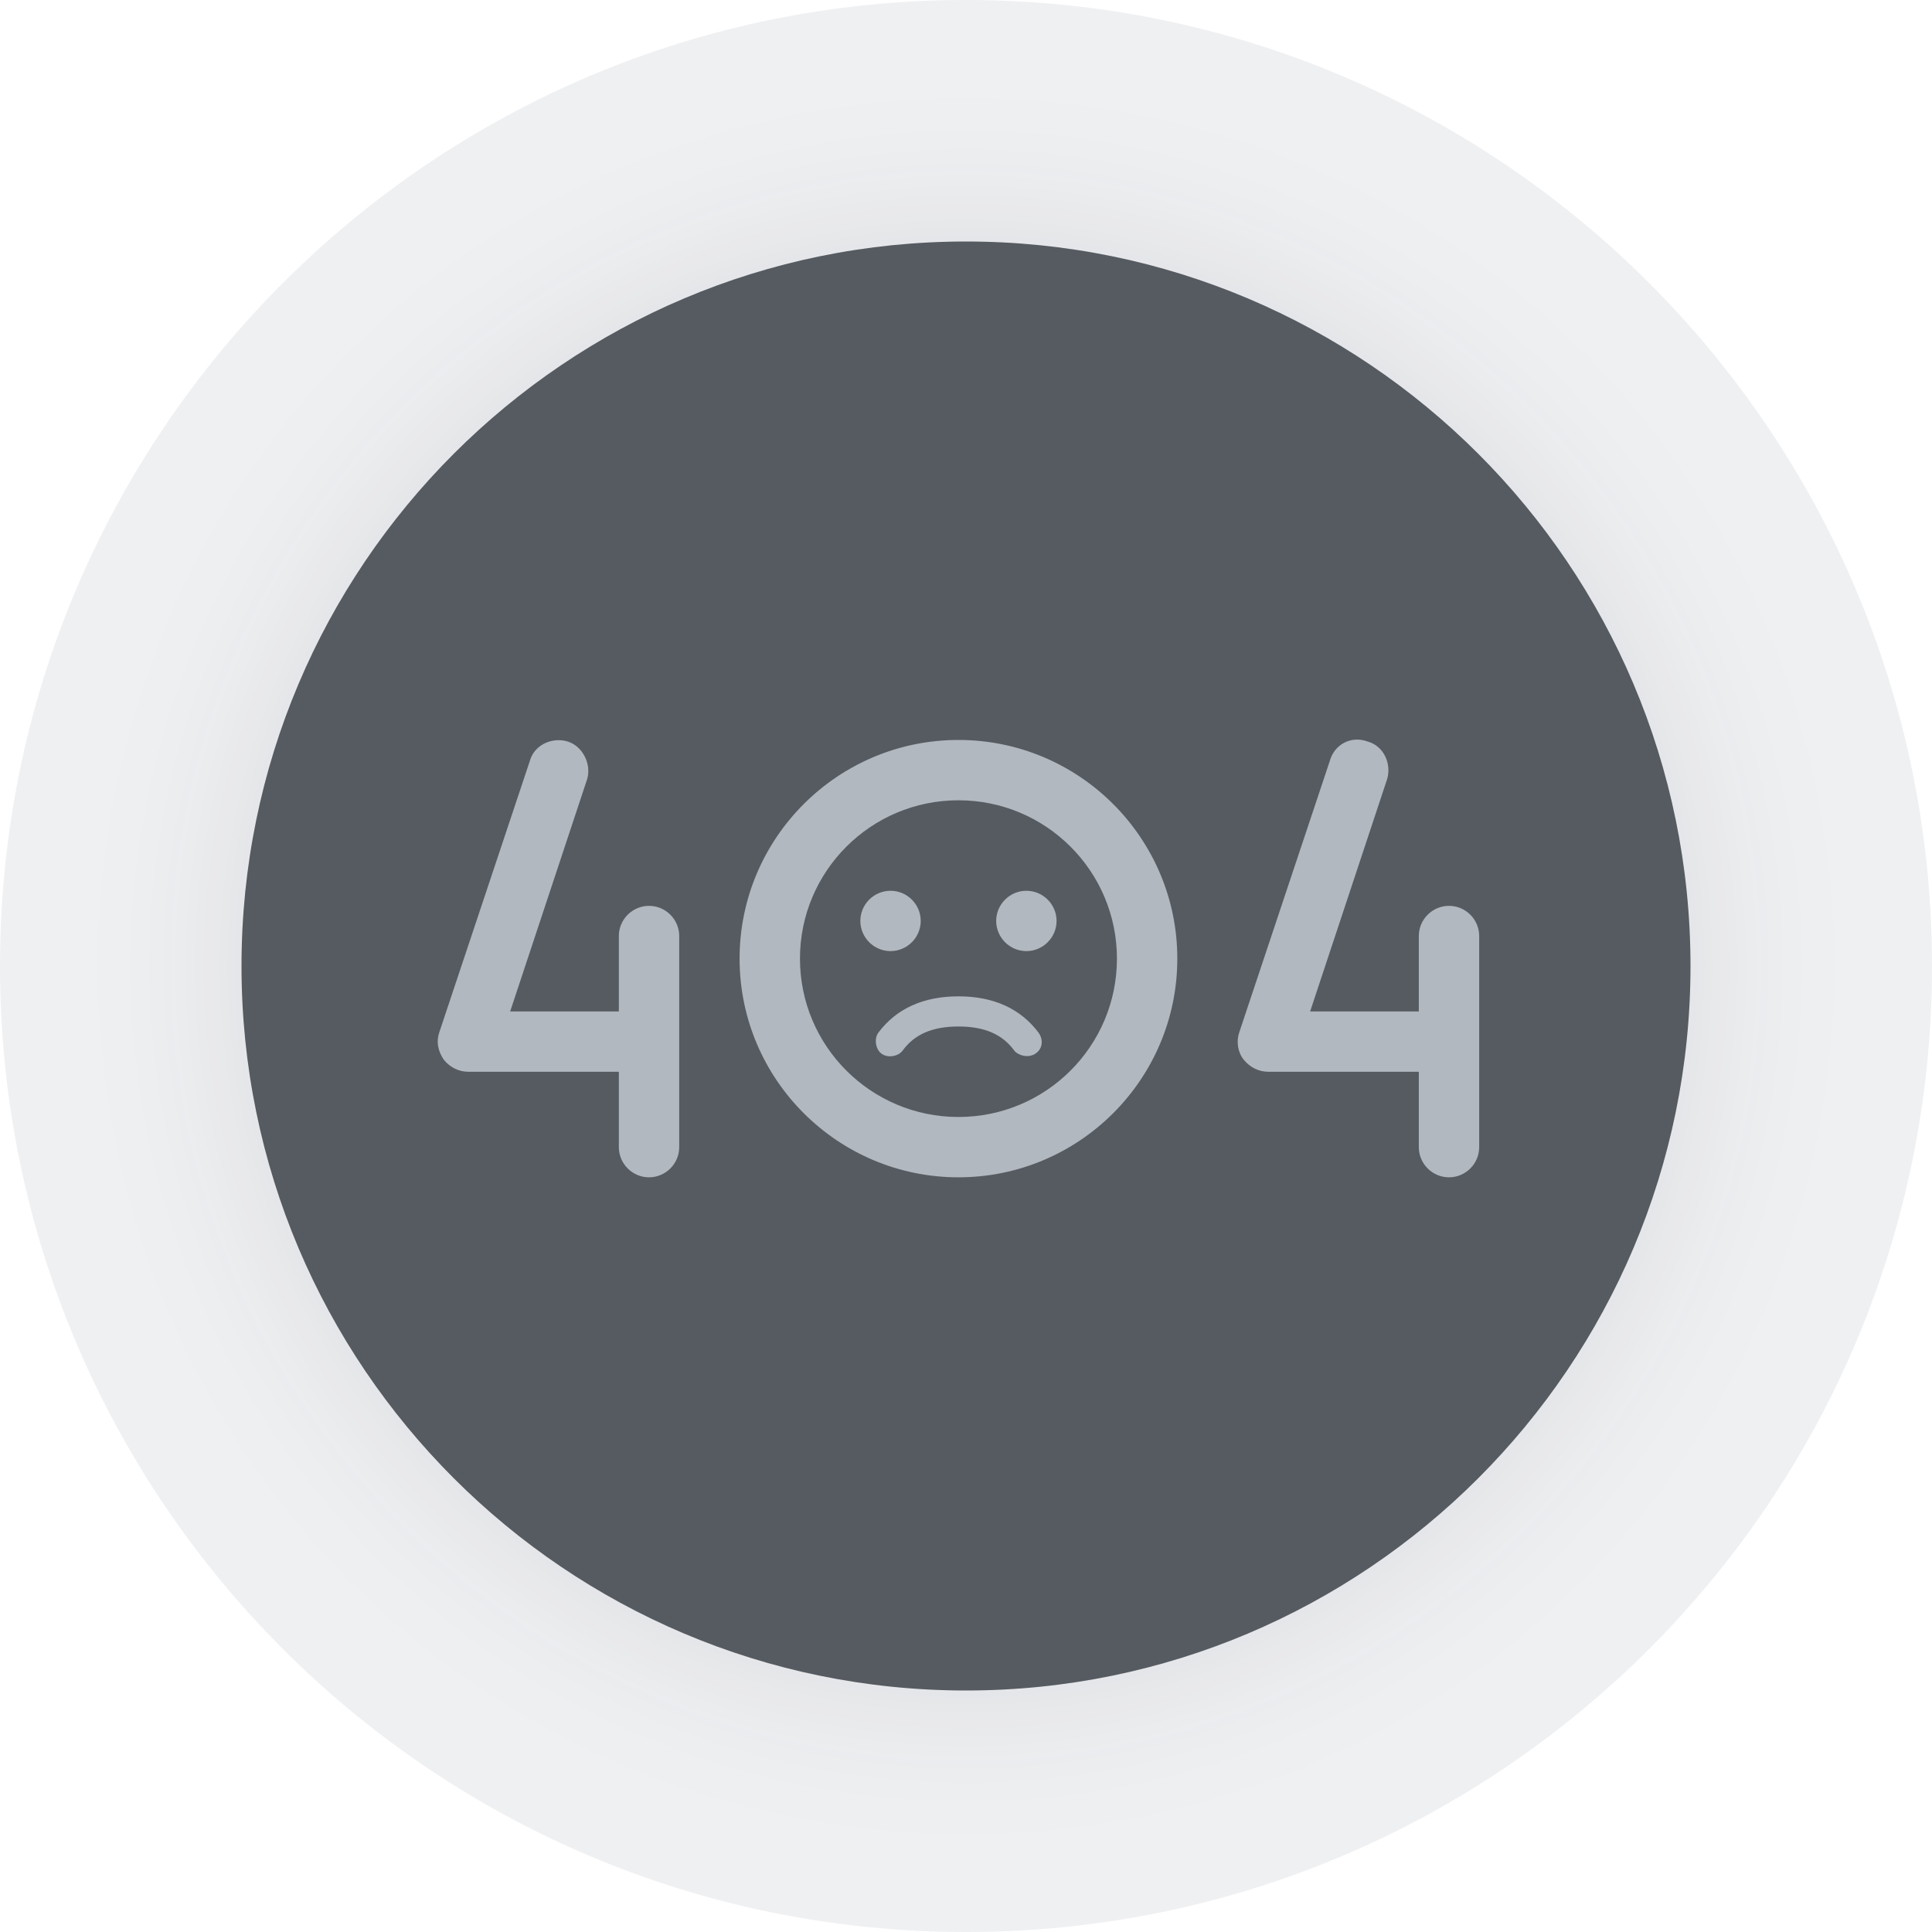
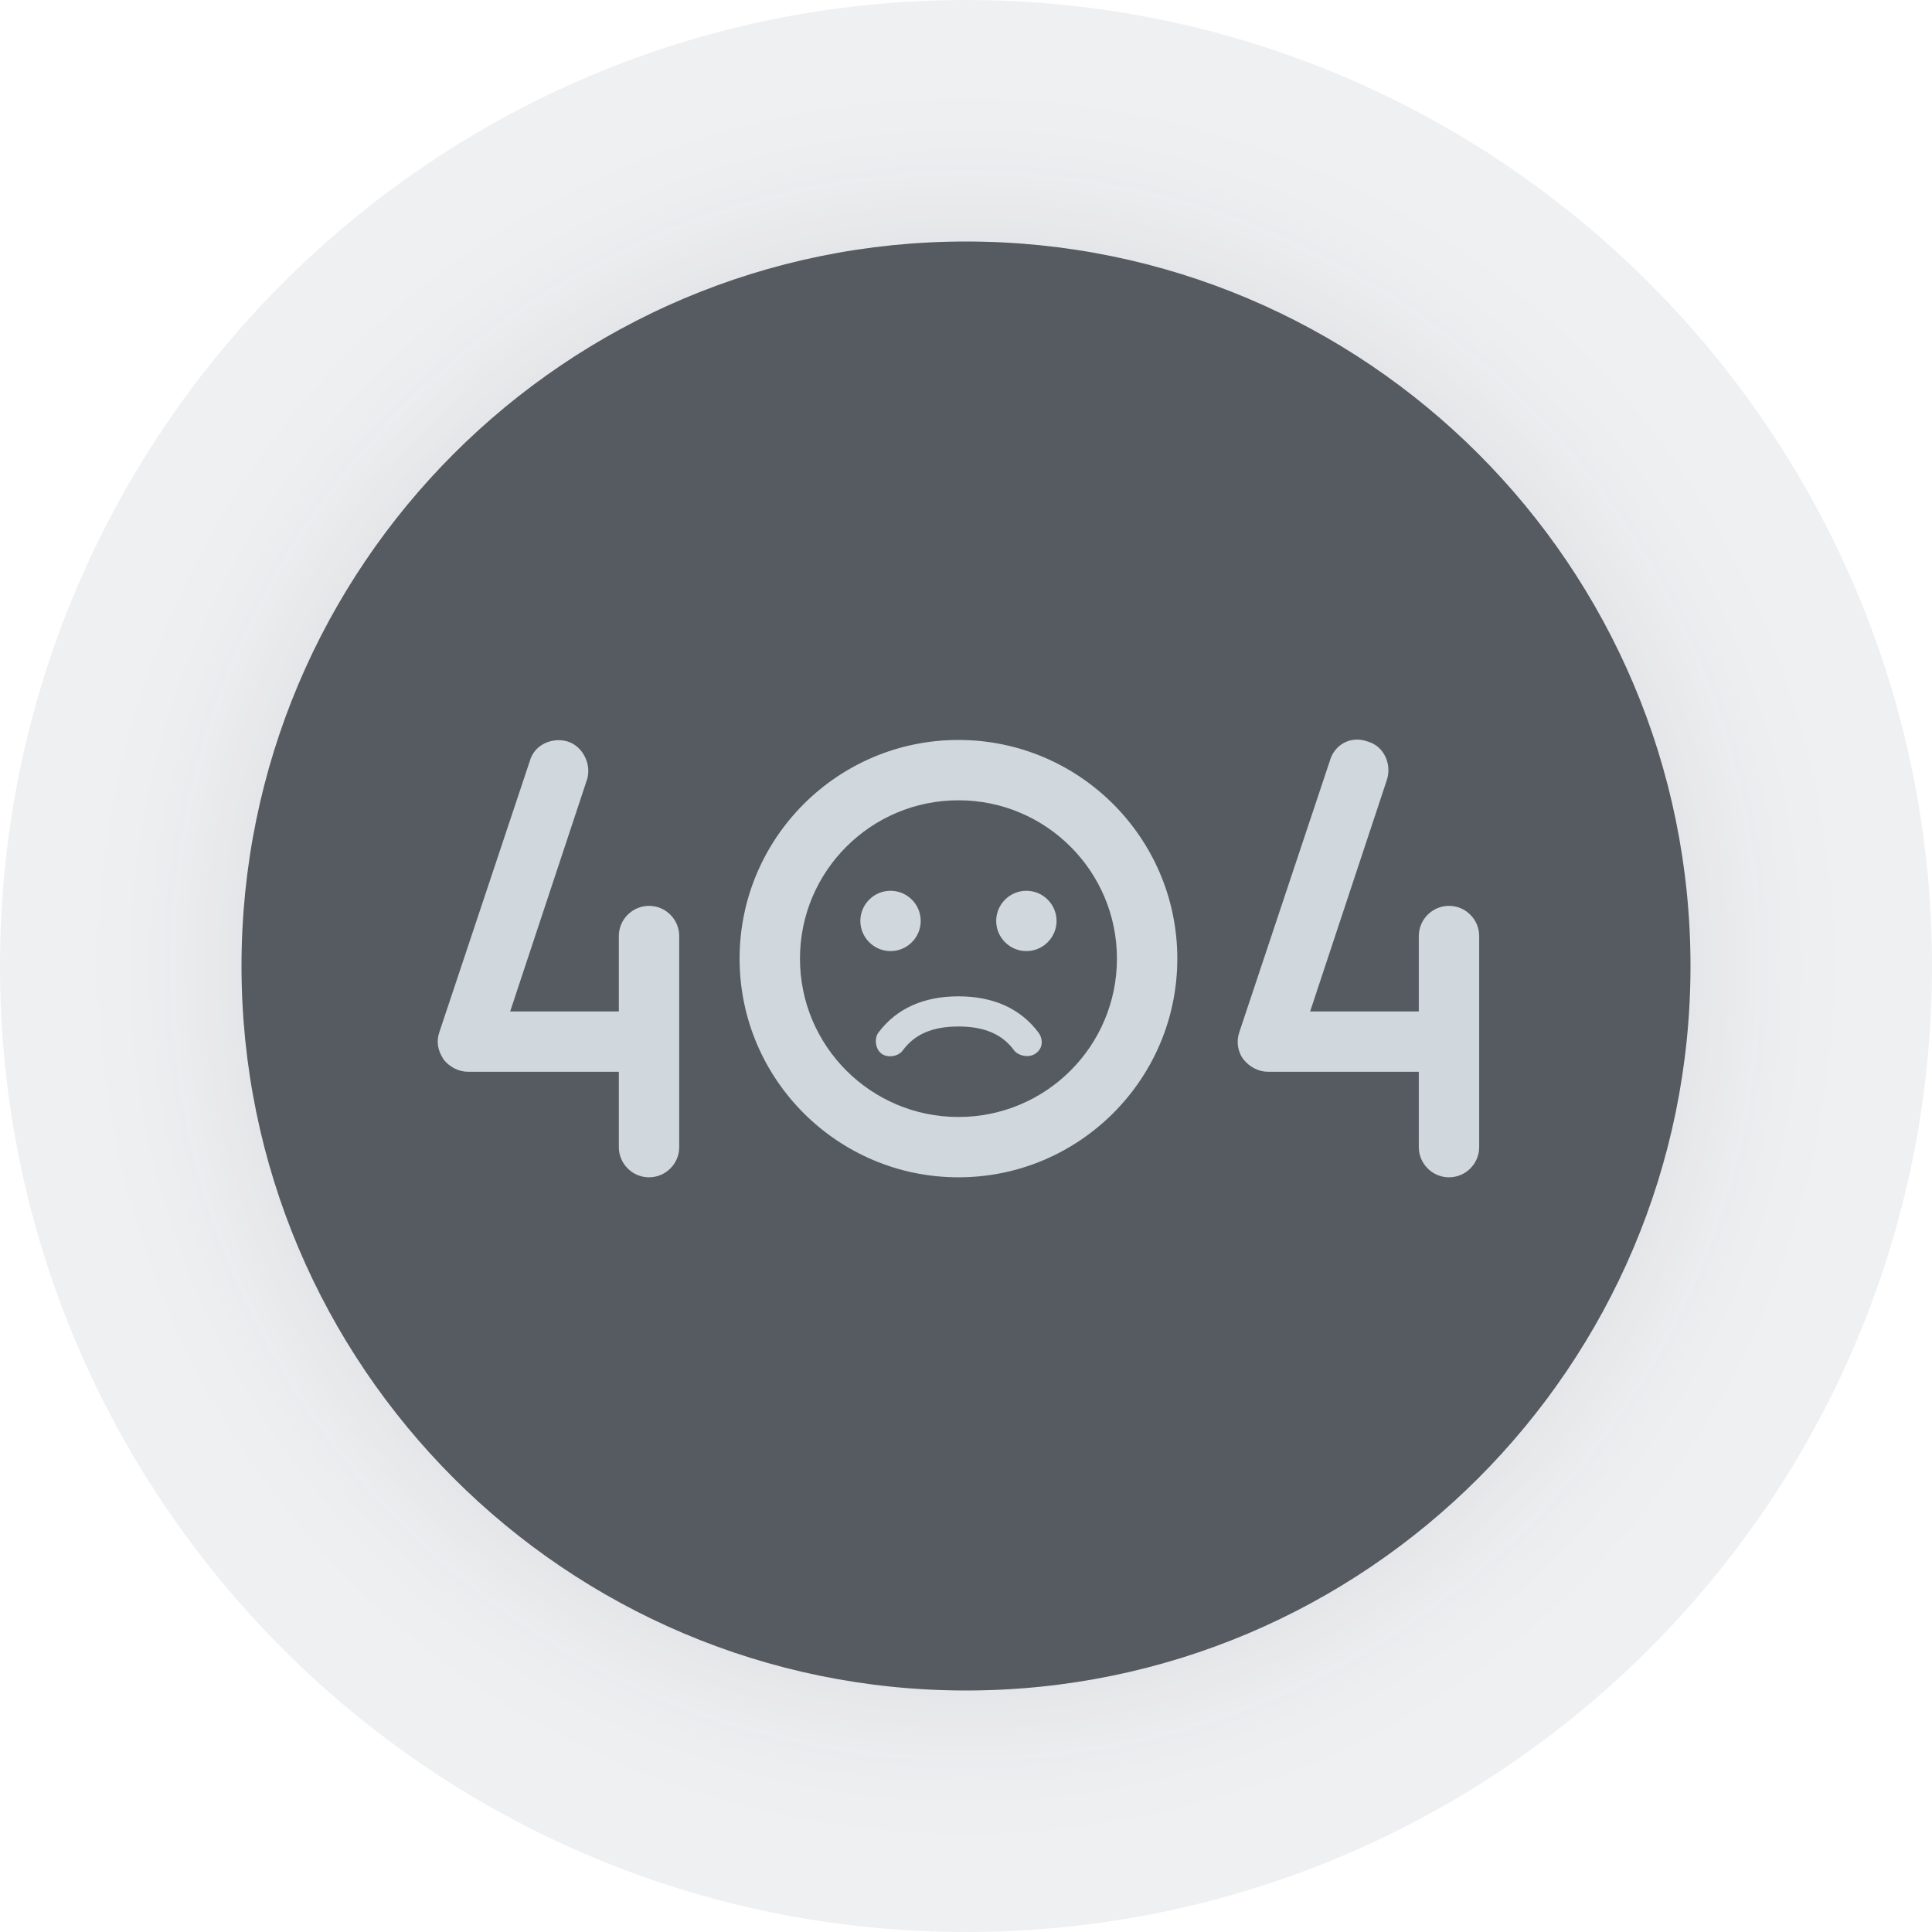
<svg xmlns="http://www.w3.org/2000/svg" width="128" height="128" viewBox="0 0 128 128" fill="none">
  <circle cx="64" cy="64" r="64" fill="#B2B8BF" fill-opacity="0.2" />
  <g filter="url(#filter0_d_14030_963)">
    <path d="M64 112C90.5 112 112 90.5 112 64C112 37.5 90.5 16 64 16C37.5 16 16 37.5 16 64C16 90.5 37.5 112 64 112Z" fill="#565B62" />
  </g>
-   <path d="M63.5 49.024C71.5 49.024 78 55.519 78 63.512C78 71.505 71.5 78 63.5 78C55.5 78 49 71.505 49 63.512C49 55.519 55.5 49.024 63.5 49.024ZM90.6 49.124C91.7 49.424 92.2 50.623 91.9 51.622L86.8 67.009H94V62.013C94 60.914 94.9 60.015 96 60.015C97.1 60.015 98 60.914 98 62.013V76.002C98 77.101 97.1 78 96 78C94.9 78 94 77.101 94 76.002V71.006H84C83.4 71.006 82.8 70.706 82.4 70.207C82 69.707 81.9 69.007 82.1 68.408L88.1 50.423C88.4 49.324 89.5 48.725 90.6 49.124ZM37.6 49.124C38.6 49.424 39.2 50.623 38.9 51.622L33.8 67.009H41V62.013C41 60.914 41.9 60.015 43 60.015C44.1 60.015 45 60.914 45 62.013V76.002C45 77.101 44.1 78 43 78C41.9 78 41 77.101 41 76.002V71.006H31C30.4 71.006 29.8 70.706 29.4 70.207C29 69.607 28.9 69.007 29.1 68.408L35.1 50.423C35.4 49.324 36.6 48.825 37.6 49.124ZM63.5 53.021C57.7 53.021 53 57.717 53 63.512C53 69.307 57.7 74.003 63.5 74.003C69.3 74.003 74 69.307 74 63.512C74 57.717 69.3 53.021 63.5 53.021ZM63.5 66.01C65.8 66.01 67.6 66.809 68.8 68.408C69.1 68.808 69.138 69.448 68.6 69.807C68.098 70.141 67.408 69.893 67.2 69.607C66.4 68.508 65.2 68.008 63.5 68.008C61.8 68.008 60.6 68.508 59.8 69.607C59.5 70.007 58.8 70.107 58.4 69.807C58 69.507 57.9 68.808 58.2 68.408C59.4 66.809 61.2 66.01 63.5 66.01ZM59 59.016C60.1 59.016 61 59.915 61 61.014C61 62.113 60.1 63.013 59 63.013C57.9 63.013 57 62.113 57 61.014C57 59.915 57.9 59.016 59 59.016ZM68 59.016C69.1 59.016 70 59.915 70 61.014C70 62.113 69.1 63.013 68 63.013C66.9 63.013 66 62.113 66 61.014C66 59.915 66.9 59.016 68 59.016Z" fill="#B2B8BF" />
+   <path d="M63.5 49.024C71.5 49.024 78 55.519 78 63.512C78 71.505 71.5 78 63.5 78C55.5 78 49 71.505 49 63.512C49 55.519 55.5 49.024 63.5 49.024ZM90.6 49.124C91.7 49.424 92.2 50.623 91.9 51.622L86.8 67.009H94V62.013C94 60.914 94.9 60.015 96 60.015C97.1 60.015 98 60.914 98 62.013V76.002C98 77.101 97.1 78 96 78C94.9 78 94 77.101 94 76.002V71.006H84C83.4 71.006 82.8 70.706 82.4 70.207C82 69.707 81.9 69.007 82.1 68.408L88.1 50.423C88.4 49.324 89.5 48.725 90.6 49.124ZM37.6 49.124C38.6 49.424 39.2 50.623 38.9 51.622L33.8 67.009H41V62.013C41 60.914 41.9 60.015 43 60.015C44.1 60.015 45 60.914 45 62.013V76.002C45 77.101 44.1 78 43 78C41.9 78 41 77.101 41 76.002V71.006H31C30.4 71.006 29.8 70.706 29.4 70.207C29 69.607 28.9 69.007 29.1 68.408L35.1 50.423C35.4 49.324 36.6 48.825 37.6 49.124ZM63.5 53.021C57.7 53.021 53 57.717 53 63.512C53 69.307 57.7 74.003 63.5 74.003C69.3 74.003 74 69.307 74 63.512C74 57.717 69.3 53.021 63.5 53.021ZM63.5 66.01C65.8 66.01 67.6 66.809 68.8 68.408C69.1 68.808 69.138 69.448 68.6 69.807C68.098 70.141 67.408 69.893 67.2 69.607C66.4 68.508 65.2 68.008 63.5 68.008C61.8 68.008 60.6 68.508 59.8 69.607C59.5 70.007 58.8 70.107 58.4 69.807C58 69.507 57.9 68.808 58.2 68.408C59.4 66.809 61.2 66.01 63.5 66.01ZM59 59.016C60.1 59.016 61 59.915 61 61.014C61 62.113 60.1 63.013 59 63.013C57.9 63.013 57 62.113 57 61.014C57 59.915 57.9 59.016 59 59.016ZM68 59.016C69.1 59.016 70 59.915 70 61.014C70 62.113 69.1 63.013 68 63.013C66.9 63.013 66 62.113 66 61.014C66 59.915 66.9 59.016 68 59.016Z" fill="#D0D7DD" />
  <defs>
    <filter id="filter0_d_14030_963" x="6" y="6" width="116" height="116" filterUnits="userSpaceOnUse" color-interpolation-filters="sRGB">
      <feFlood flood-opacity="0" result="BackgroundImageFix" />
      <feColorMatrix in="SourceAlpha" type="matrix" values="0 0 0 0 0 0 0 0 0 0 0 0 0 0 0 0 0 0 127 0" result="hardAlpha" />
      <feOffset />
      <feGaussianBlur stdDeviation="5" />
      <feColorMatrix type="matrix" values="0 0 0 0 0.122 0 0 0 0 0.122 0 0 0 0 0.133 0 0 0 0.1 0" />
      <feBlend mode="normal" in2="BackgroundImageFix" result="effect1_dropShadow_14030_963" />
      <feBlend mode="normal" in="SourceGraphic" in2="effect1_dropShadow_14030_963" result="shape" />
    </filter>
  </defs>
</svg>
